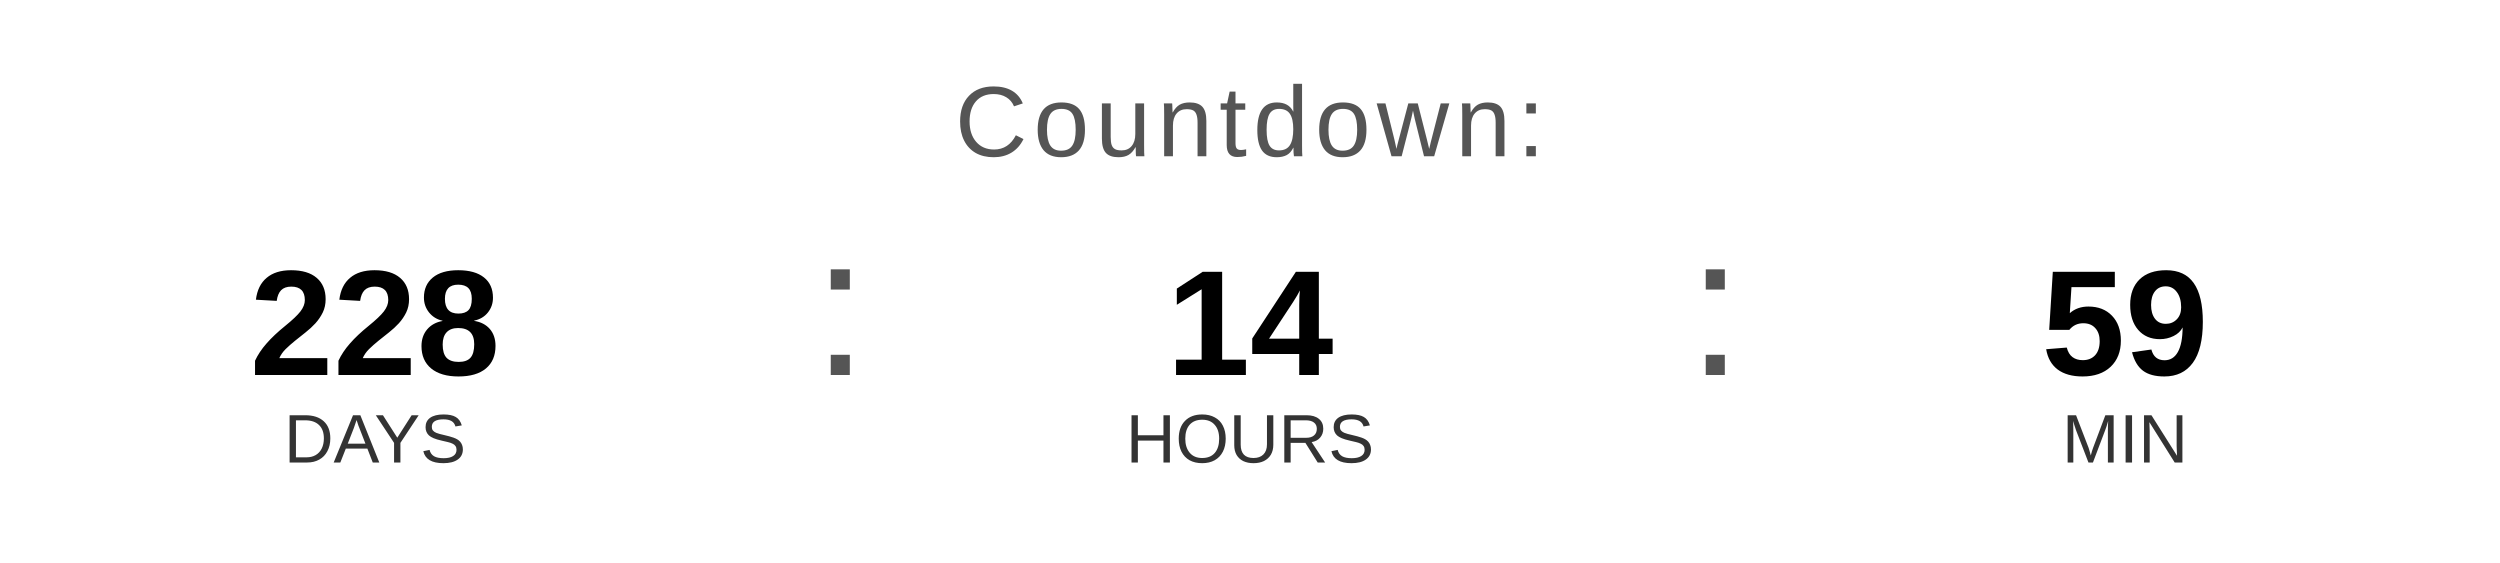
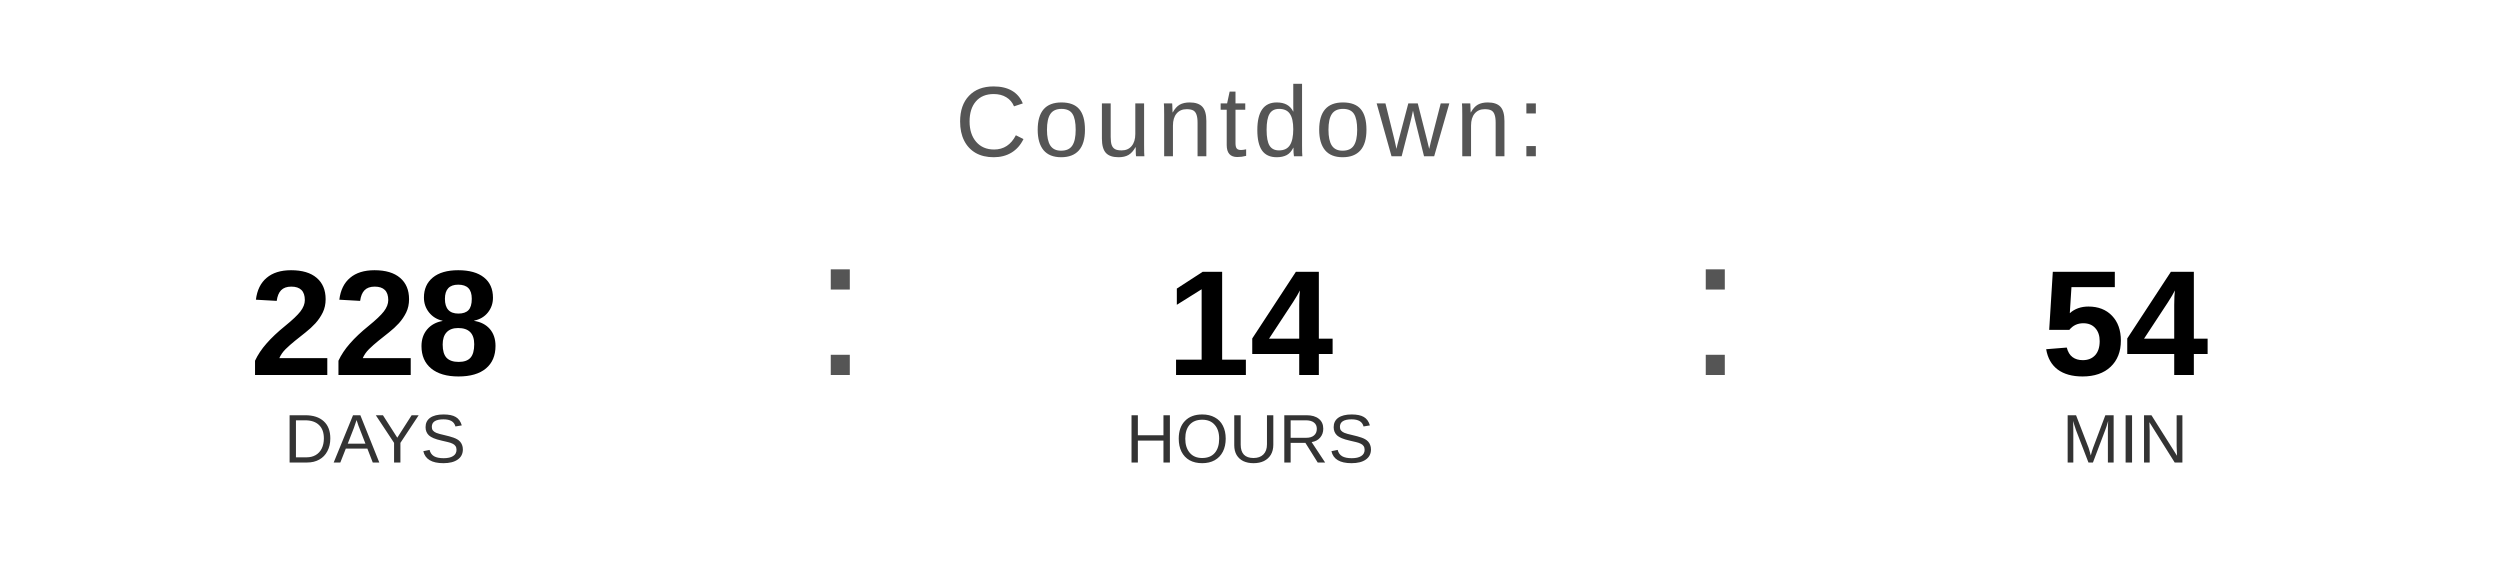
<svg xmlns="http://www.w3.org/2000/svg" width="400" height="90" viewBox="0 0 400 90">
  <text x="200" y="25" font-family="Arial, Helvetica, sans-serif" font-size="16" fill="#555555" text-anchor="middle" letter-spacing="1">
    Countdown:
  </text>
  <text x="60" y="60" font-family="Arial, Helvetica, sans-serif" font-size="24" font-weight="bold" fill="#000000" text-anchor="middle">228</text>
  <text x="60" y="74" font-family="Arial, Helvetica, sans-serif" font-size="11" fill="#333333" text-anchor="middle">DAYS</text>
  <text x="130" y="60" font-family="Arial, sans-serif" font-size="32" fill="#555555">:</text>
  <text x="200" y="60" font-family="Arial, Helvetica, sans-serif" font-size="24" font-weight="bold" fill="#000000" text-anchor="middle">14</text>
  <text x="200" y="74" font-family="Arial, Helvetica, sans-serif" font-size="11" fill="#333333" text-anchor="middle">HOURS</text>
  <text x="270" y="60" font-family="Arial, sans-serif" font-size="32" fill="#555555">:</text>
-   <text x="340" y="60" font-family="Arial, Helvetica, sans-serif" font-size="24" font-weight="bold" fill="#000000" text-anchor="middle">59</text>
+   <text x="340" y="60" font-family="Arial, Helvetica, sans-serif" font-size="24" font-weight="bold" fill="#000000" text-anchor="middle">54</text>
  <text x="340" y="74" font-family="Arial, Helvetica, sans-serif" font-size="11" fill="#333333" text-anchor="middle">MIN</text>
</svg>
